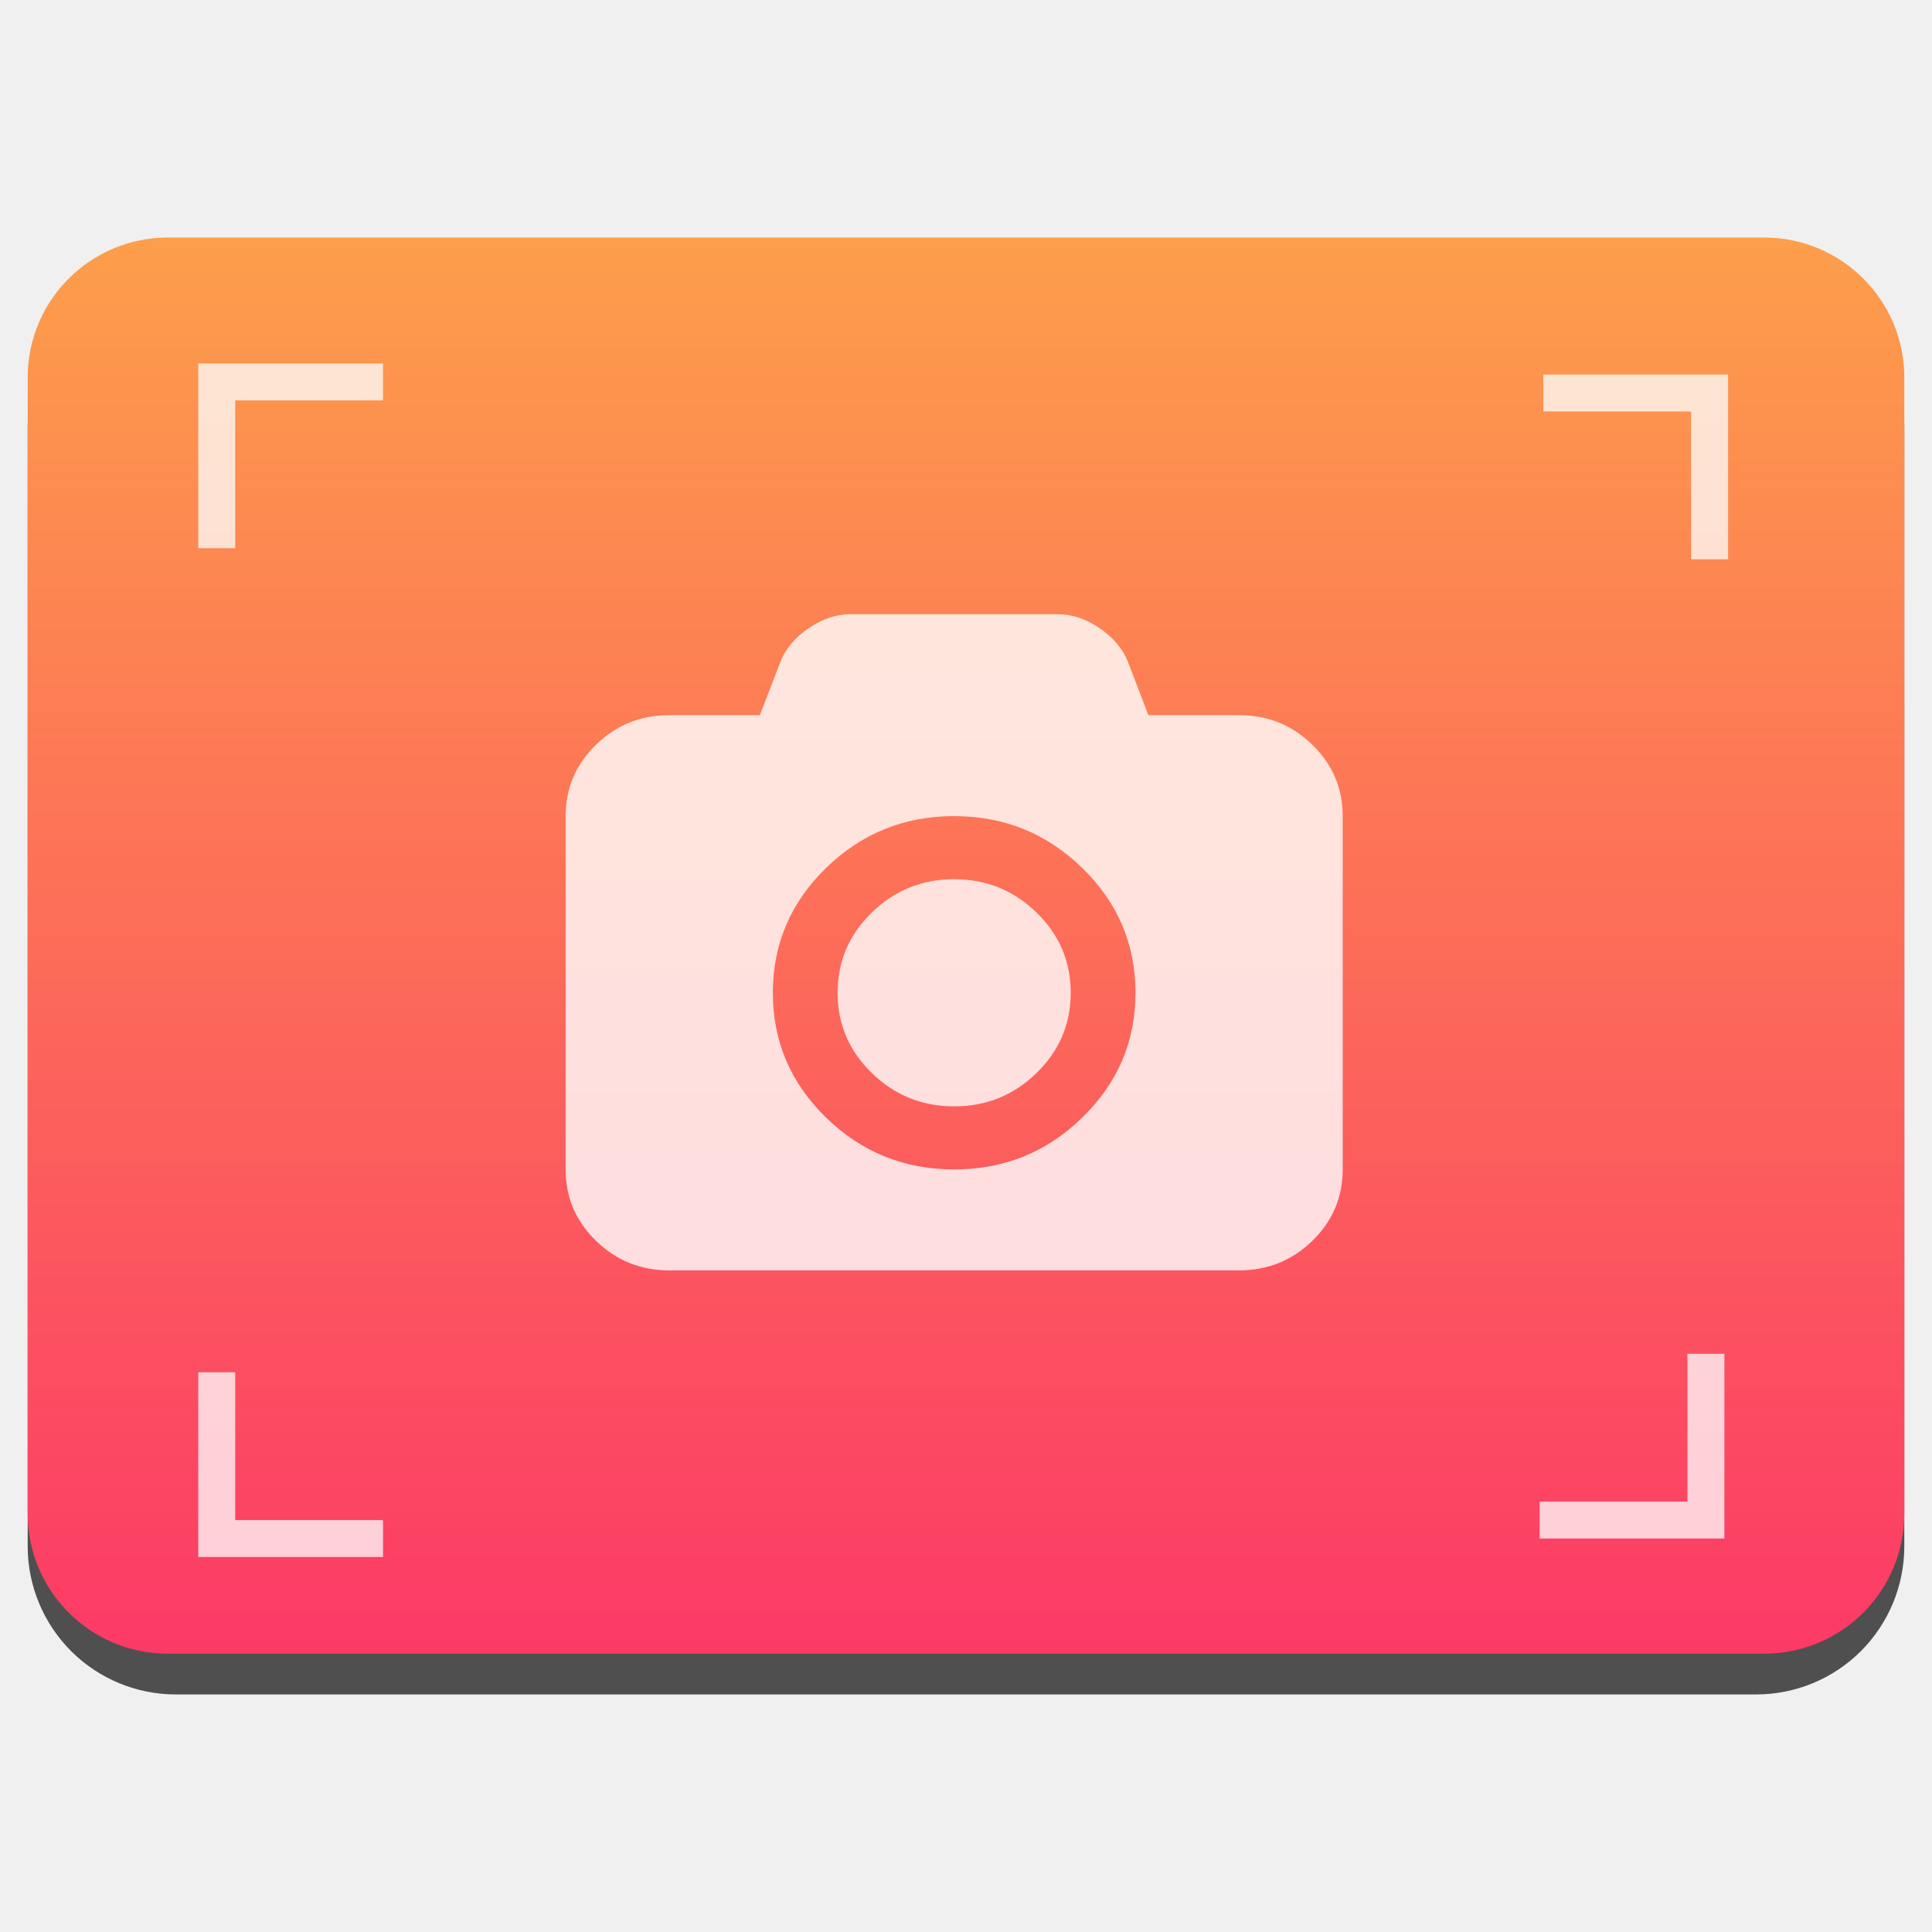
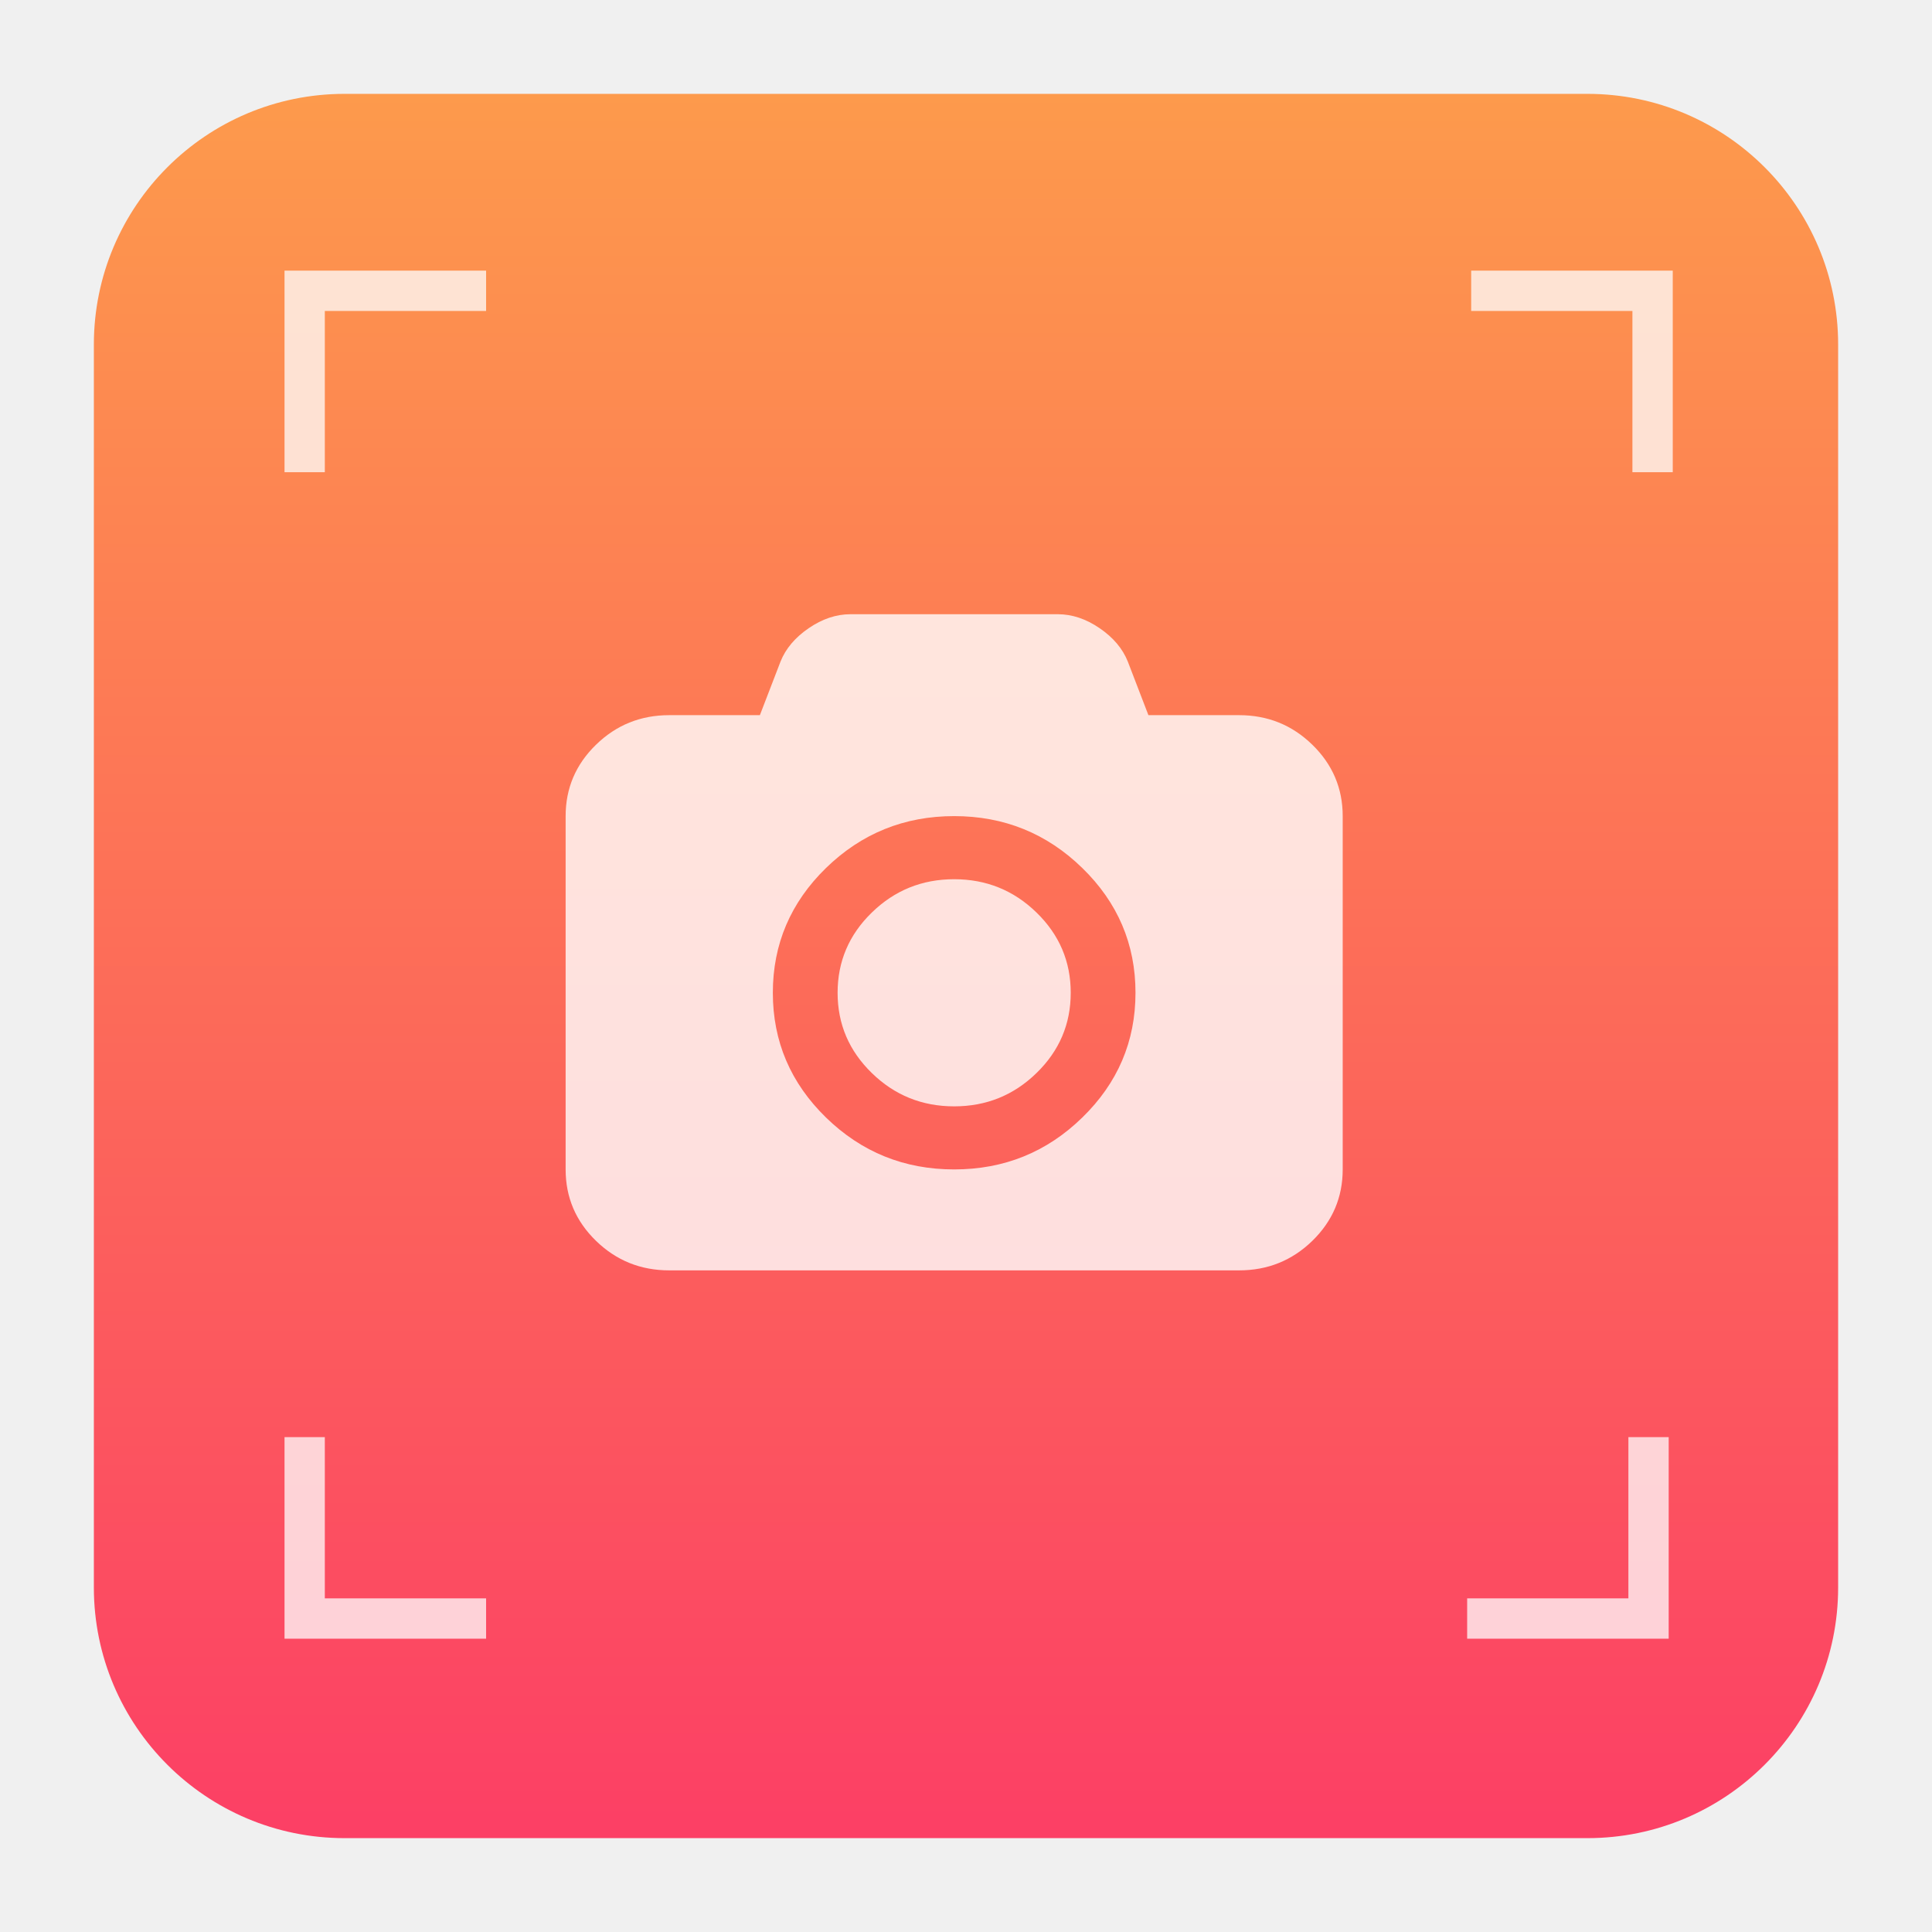
<svg xmlns="http://www.w3.org/2000/svg" style="clip-rule:evenodd;fill-rule:evenodd;stroke-linejoin:round;stroke-miterlimit:2" version="1.1" viewBox="0 0 48 48">
-   <path d="m47.312 10.595c0-0.976-0.388-1.911-1.077-2.601-0.69-0.691-1.627-1.079-2.603-1.079h-39.264c-0.976 0-1.913 0.388-2.603 1.079-0.689 0.69-1.077 1.625-1.077 2.601v27.823c0 0.976 0.388 1.911 1.077 2.602 0.69 0.69 1.627 1.078 2.603 1.078h39.264c0.976 0 1.913-0.388 2.603-1.078 0.689-0.691 1.077-1.626 1.077-2.602v-27.823z" style="fill-opacity:.67" />
-   <path d="m47.312 9.381c0-1.921-1.557-3.479-3.479-3.479h-39.666c-1.922 0-3.479 1.558-3.479 3.479v28.225c0 1.921 1.557 3.479 3.479 3.479h39.666c1.922 0 3.479-1.558 3.479-3.479v-28.225z" style="fill:url(#_Linear1)" />
-   <path d="m4.926 9.03v4.59h0.918v-3.672h3.672v-0.918h-4.59z" style="fill-opacity:.75;fill-rule:nonzero;fill:#fff" />
-   <path d="m4.926 38.683h4.59v-0.918h-3.672v-3.672h-0.918v4.59z" style="fill-opacity:.75;fill-rule:nonzero;fill:#fff" />
-   <path d="m42.842 38.224v-0.918-3.672h-0.918v3.672h-3.673v0.918h4.591z" style="fill-opacity:.75;fill-rule:nonzero;fill:#fff" />
-   <path d="m42.934 9.305h-0.919-3.672v0.918h3.672v3.672h0.919v-4.59z" style="fill-opacity:.75;fill-rule:nonzero;fill:#fff" />
+   <path d="m45.668 8.56c0-3.438-2.79-6.228-6.228-6.228h-30.88c-3.438 0-6.228 2.79-6.228 6.228v30.88c0 3.438 2.79 6.228 6.228 6.228h30.88c3.438 0 6.228-2.79 6.228-6.228v-30.88z" style="fill:url(#_Linear1)" />
+   <path d="m7.069 6.724v5.008h1.001v-4.006h4.007v-1.002h-5.008z" style="fill-opacity:.75;fill-rule:nonzero;fill:#fff" />
+   <path d="m7.069 40.713h5.008v-1.002h-4.007v-4.006h-1.001v5.008z" style="fill-opacity:.75;fill-rule:nonzero;fill:#fff" />
+   <path d="m41.458 40.713v-1.002-4.006h-1.001v4.006h-4.006v1.002h5.007z" style="fill-opacity:.75;fill-rule:nonzero;fill:#fff" />
+   <path d="m41.559 6.724h-1.002-4.006v1.002h4.006v4.006h1.002v-5.008z" style="fill-opacity:.75;fill-rule:nonzero;fill:#fff" />
  <path d="m32.605 18.503c-0.503-0.49-1.109-0.735-1.82-0.735h-2.253l-0.512-1.332c-0.128-0.32-0.36-0.596-0.699-0.828s-0.686-0.348-1.041-0.348h-5.148c-0.356 0-0.702 0.116-1.041 0.348s-0.571 0.508-0.699 0.828l-0.513 1.332h-2.252c-0.711 0-1.317 0.245-1.82 0.735s-0.754 1.081-0.754 1.773v8.778c0 0.693 0.251 1.284 0.754 1.774 0.503 0.489 1.109 0.734 1.82 0.734h14.158c0.71 0 1.317-0.245 1.82-0.734 0.502-0.49 0.754-1.081 0.754-1.774v-8.778c0-0.692-0.252-1.283-0.754-1.773zm-5.717 9.263c-0.881 0.859-1.942 1.288-3.182 1.288s-2.301-0.429-3.183-1.288c-0.881-0.859-1.322-1.892-1.322-3.101 0-1.208 0.441-2.242 1.322-3.101 0.882-0.858 1.943-1.288 3.183-1.288s2.301 0.43 3.182 1.288c0.882 0.859 1.323 1.893 1.323 3.101 0 1.209-0.441 2.242-1.323 3.101zm-3.182-5.922c-0.798 0-1.48 0.276-2.046 0.828-0.567 0.551-0.85 1.216-0.85 1.993 0 0.778 0.283 1.442 0.85 1.994 0.566 0.552 1.248 0.828 2.046 0.828s1.48-0.276 2.046-0.828c0.567-0.552 0.85-1.216 0.85-1.994 0-0.777-0.283-1.442-0.85-1.993-0.566-0.552-1.248-0.828-2.046-0.828z" style="fill-opacity:.8;fill-rule:nonzero;fill:#fff" />
  <defs>
-     <linearGradient id="_Linear1" x2="1" gradientTransform="matrix(2.21762e-15,-36.2165,36.2165,2.21762e-15,275.714,42.119)" gradientUnits="userSpaceOnUse">
-       <stop style="stop-color:#fc3767" offset="0" />
-       <stop style="stop-color:#fd9e4b" offset="1" />
+     <linearGradient id="_Linear1" x2="1" gradientTransform="matrix(2.65364e-15,-43.3373,43.3373,2.65364e-15,201.9,45.6687)" gradientUnits="userSpaceOnUse">
+       <stop style="stop-color:#fc3f65" offset="0" />
+       <stop style="stop-color:#fd9a4c" offset="1" />
    </linearGradient>
  </defs>
</svg>
